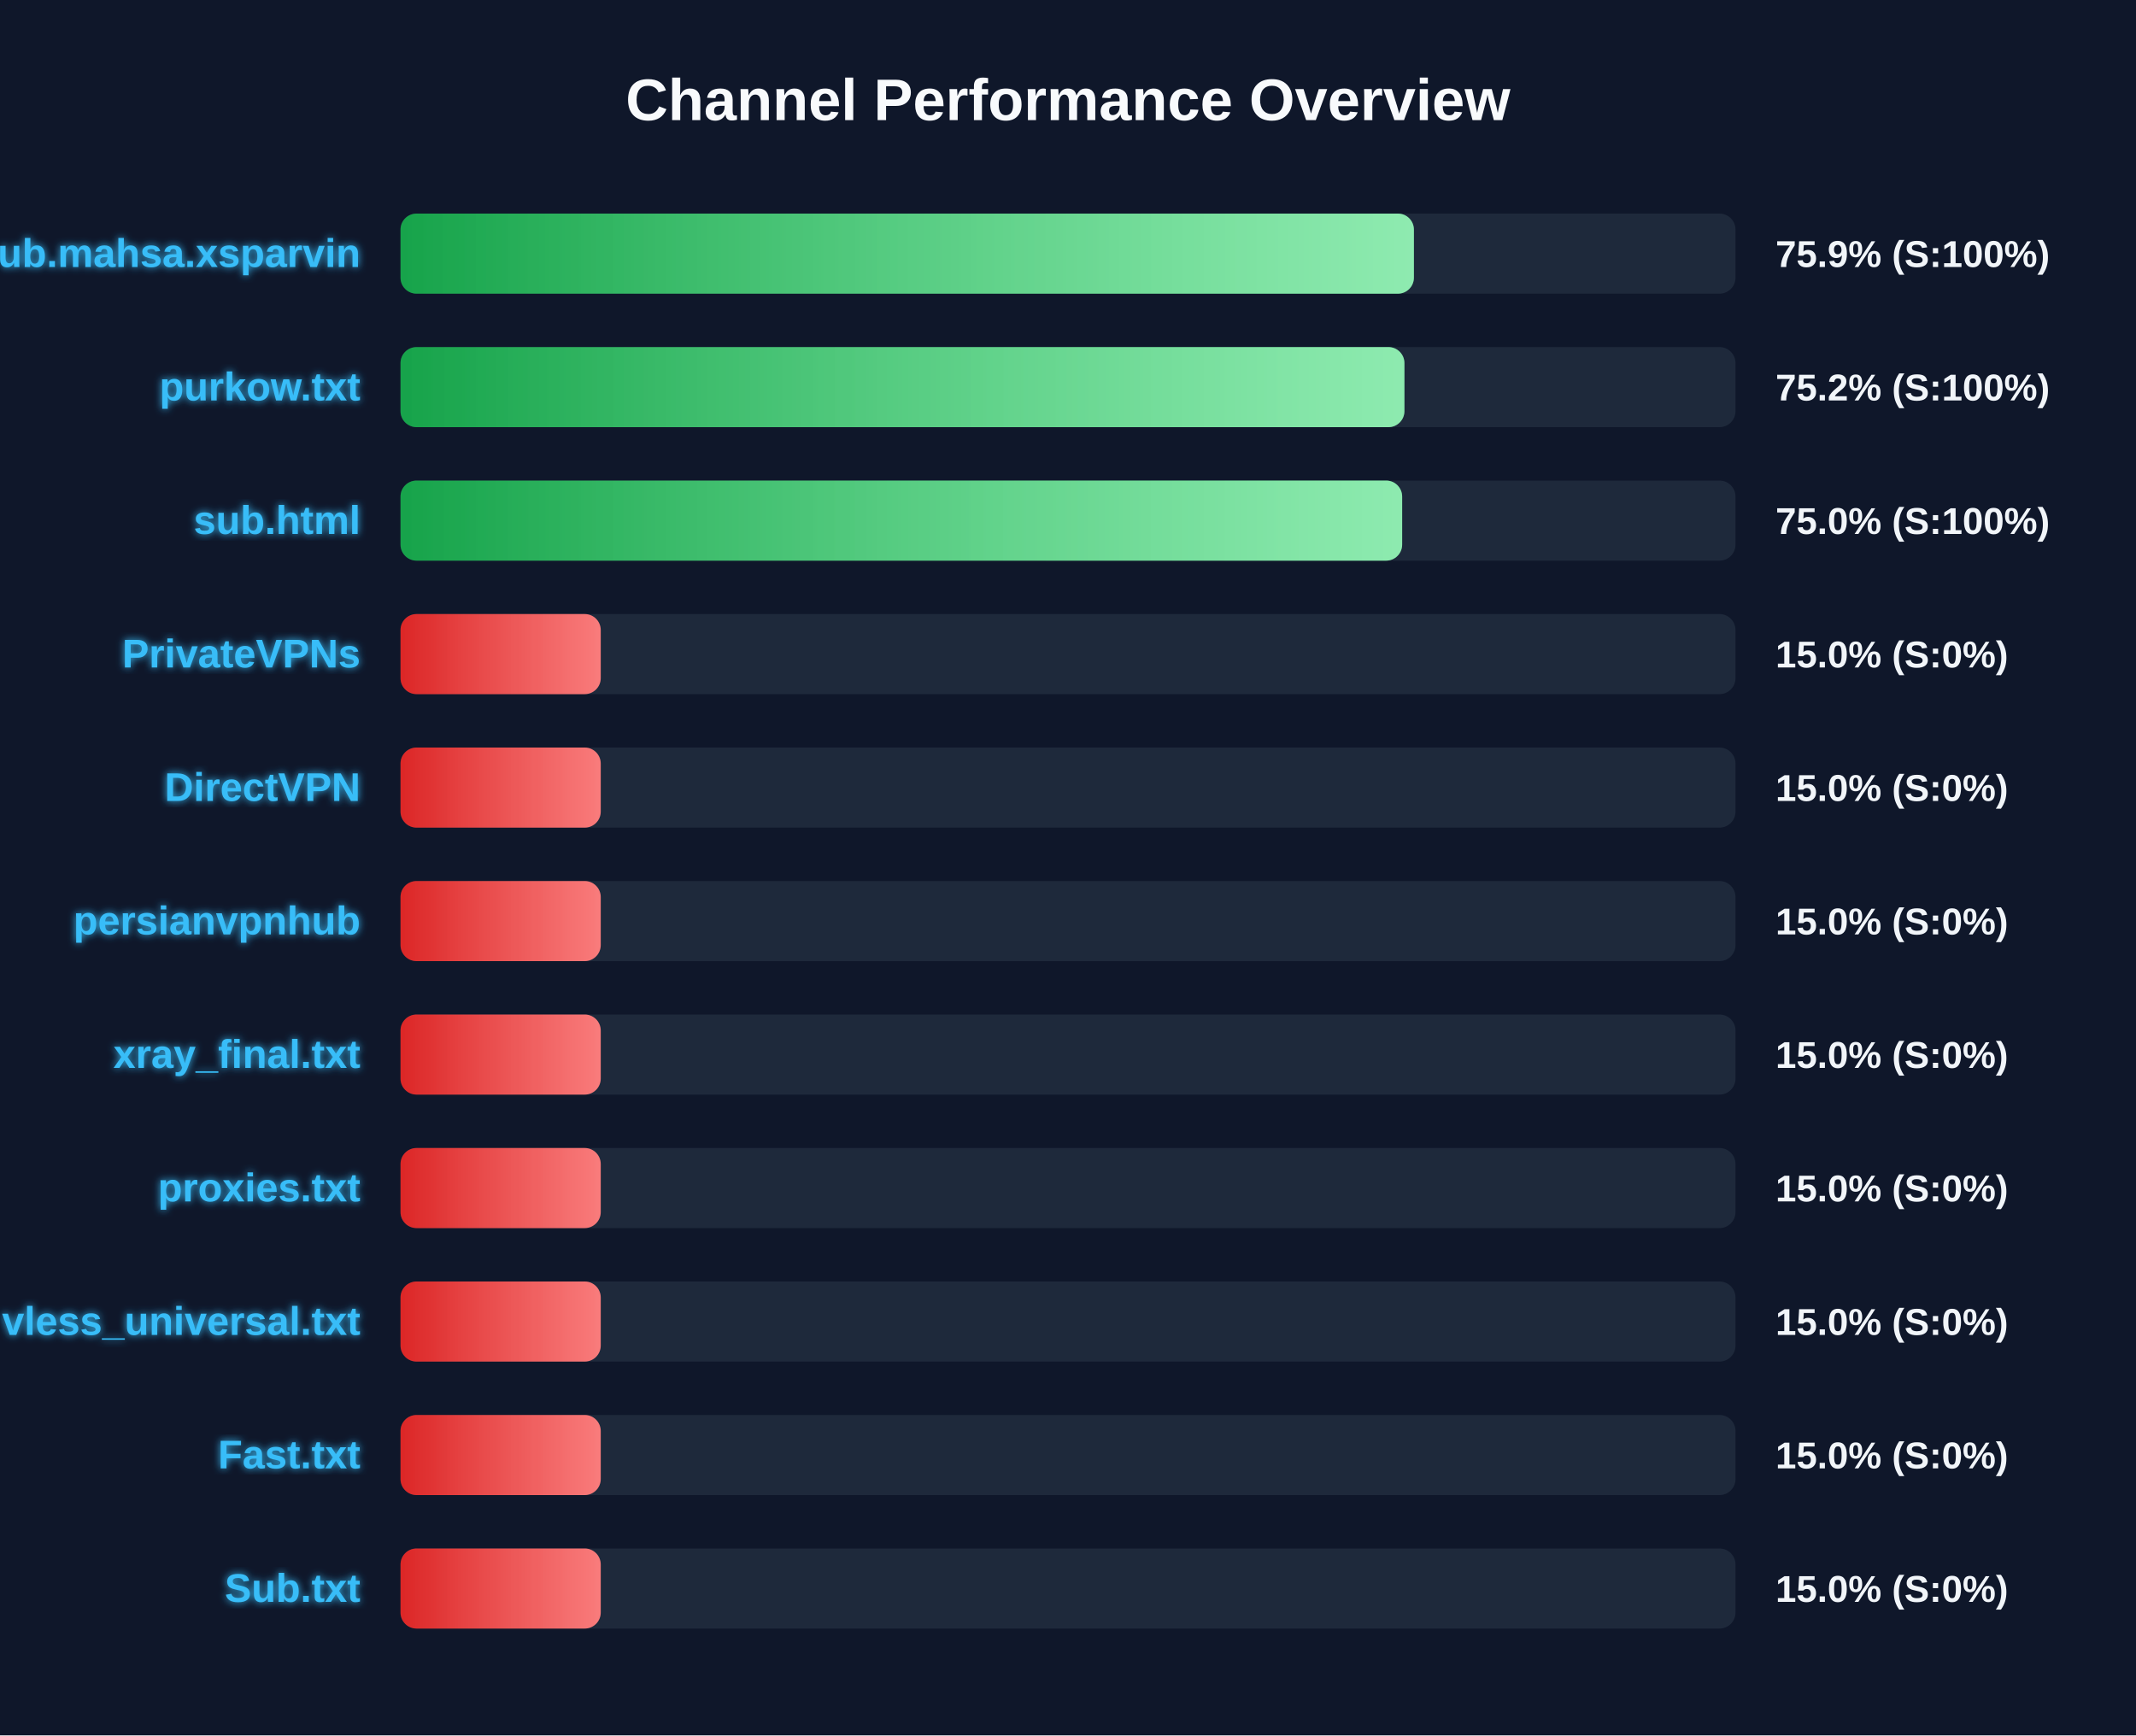
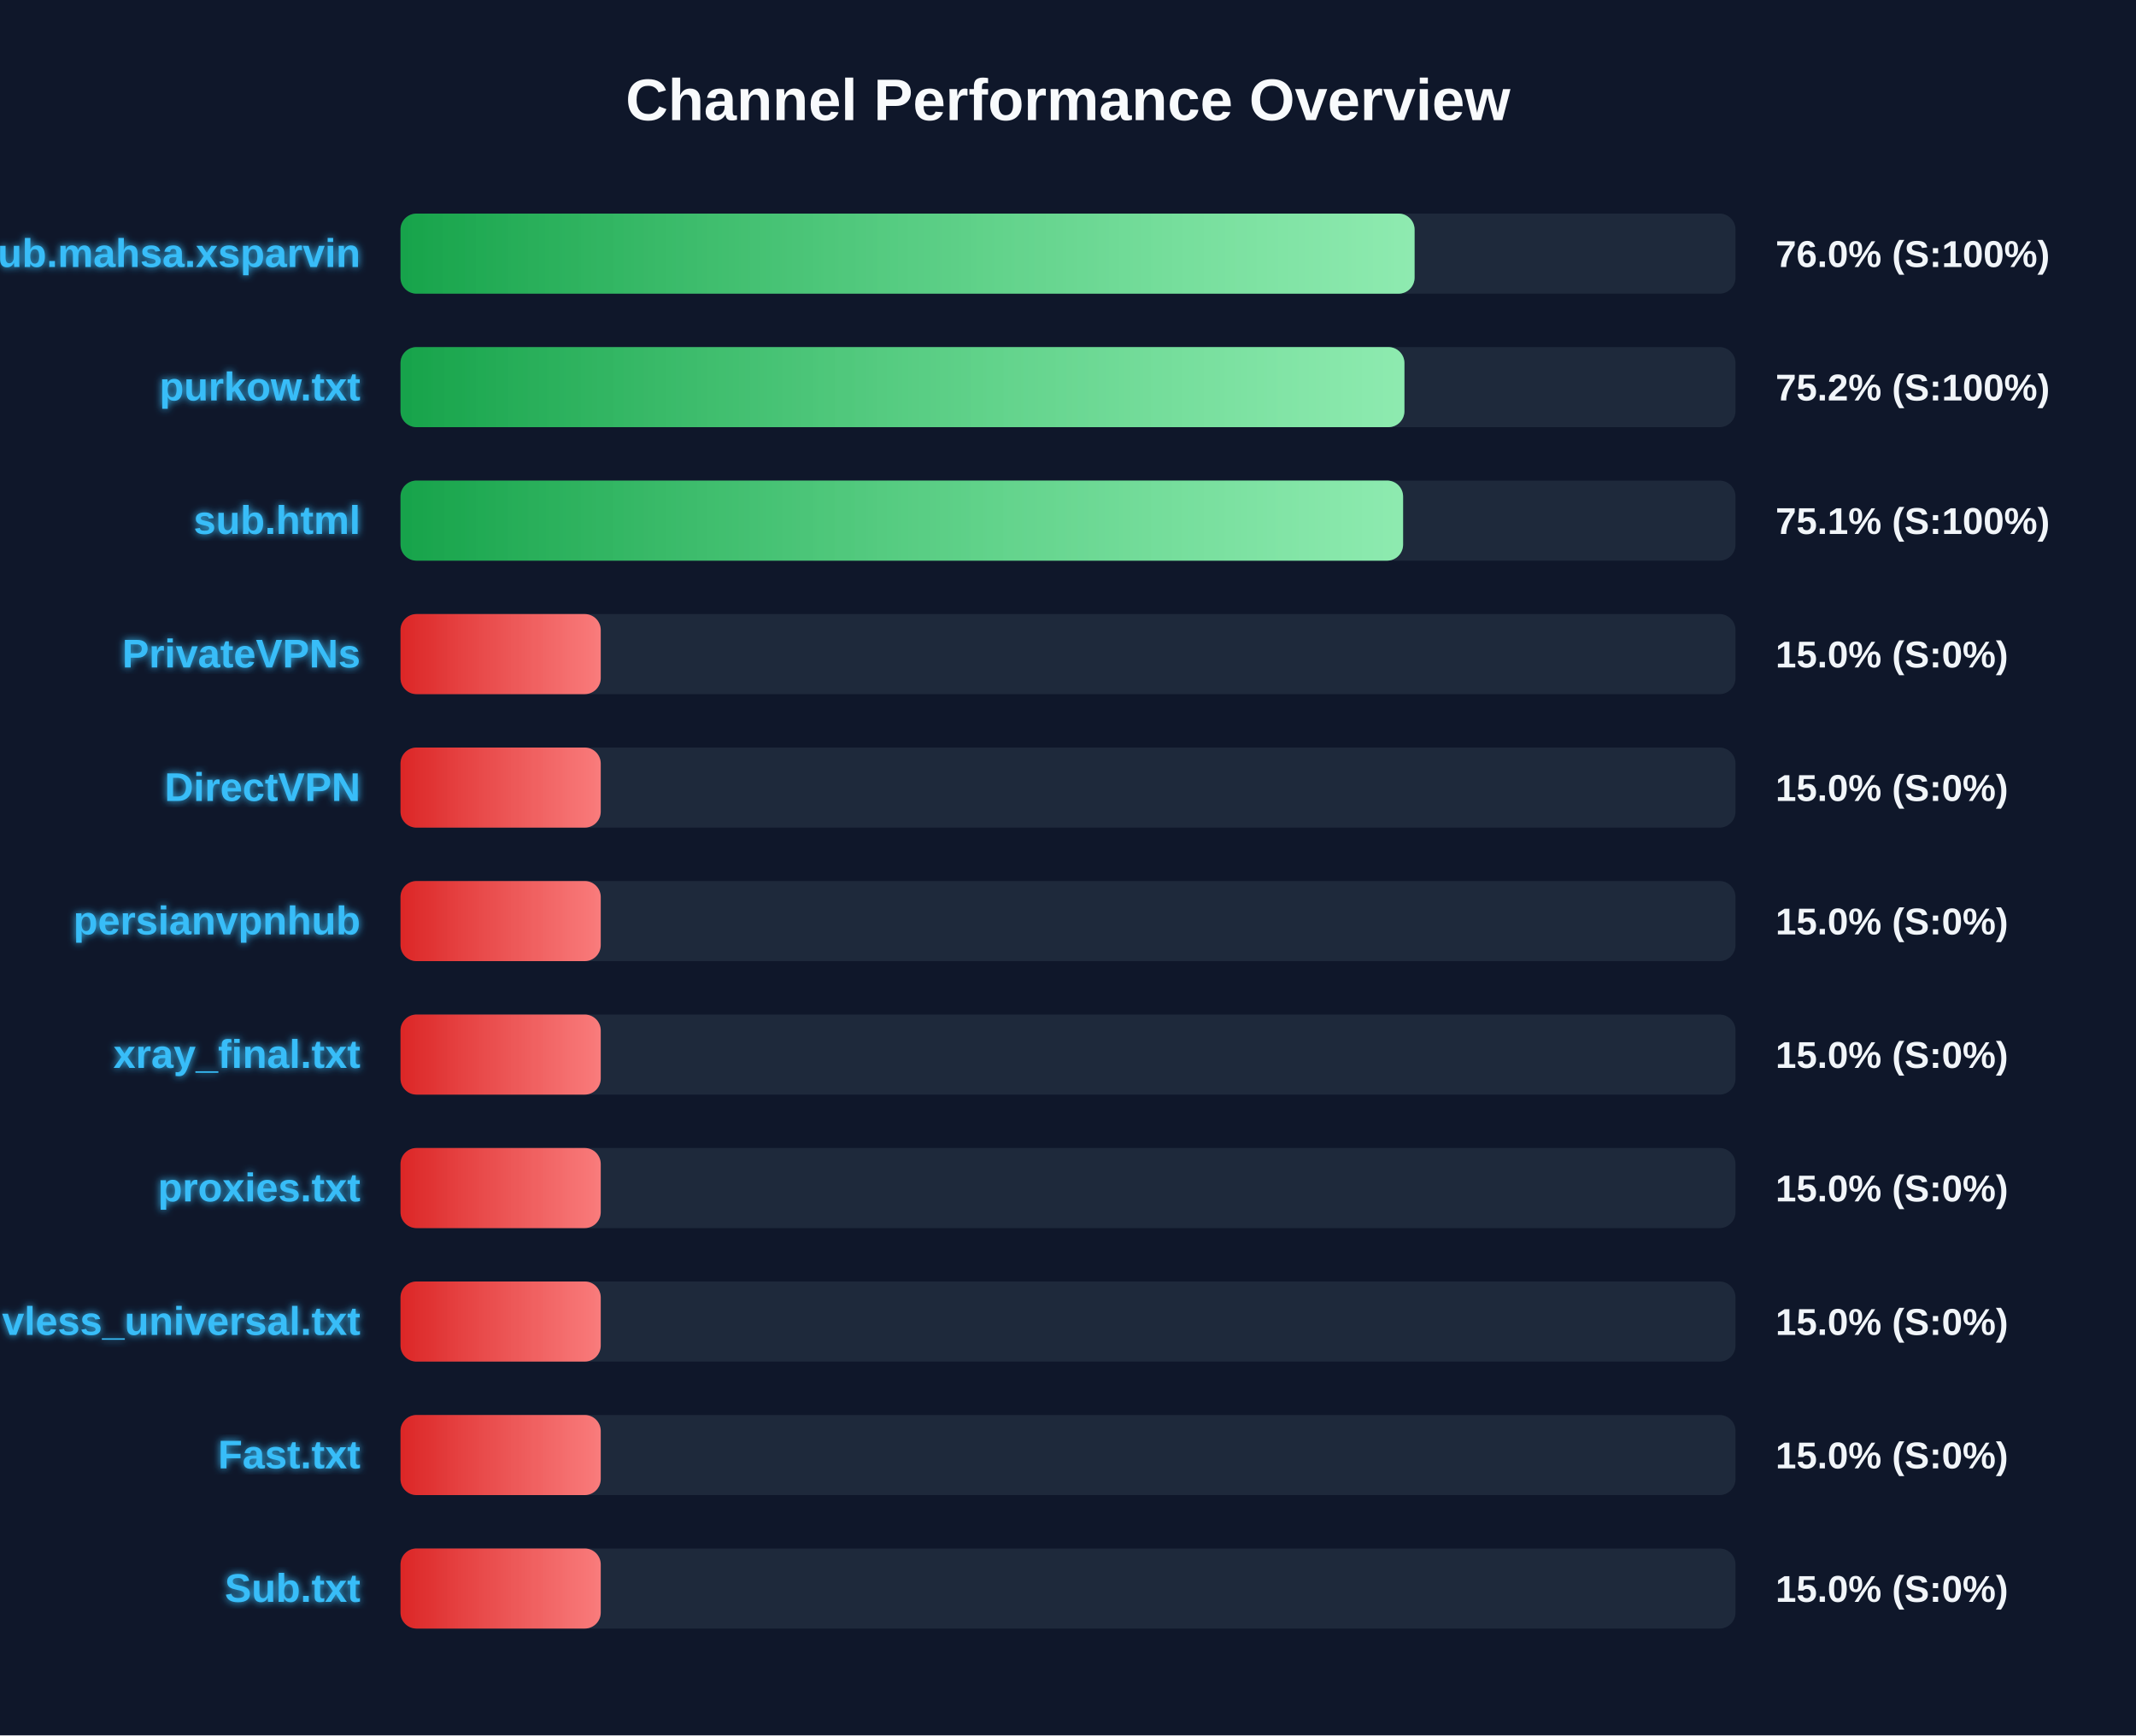
<svg xmlns="http://www.w3.org/2000/svg" width="800" height="650" version="1.1">
  <defs>
    <linearGradient id="grad-green" x1="0%" y1="0%" x2="100%" y2="0%">
      <stop offset="0%" stop-color="#16a34a" />
      <stop offset="100%" stop-color="#4ade80" />
    </linearGradient>
    <linearGradient id="grad-yellow" x1="0%" y1="0%" x2="100%" y2="0%">
      <stop offset="0%" stop-color="#ca8a04" />
      <stop offset="100%" stop-color="#fde047" />
    </linearGradient>
    <linearGradient id="grad-red" x1="0%" y1="0%" x2="100%" y2="0%">
      <stop offset="0%" stop-color="#dc2626" />
      <stop offset="100%" stop-color="#f87171" />
    </linearGradient>
    <linearGradient id="shimmer" x1="0%" y1="0%" x2="100%" y2="0%">
      <stop offset="0%" stop-color="rgba(255,255,255,0)" />
      <stop offset="50%" stop-color="rgba(255,255,255,0.4)" />
      <stop offset="100%" stop-color="rgba(255,255,255,0)" />
    </linearGradient>
    <filter id="glow" x="-20%" y="-20%" width="140%" height="140%">
      <feGaussianBlur stdDeviation="1.5" result="blur" />
      <feComposite in="SourceGraphic" in2="blur" operator="over" />
    </filter>
  </defs>
  <style>
        .bg-rect { fill: #0f172a; }
        .title { font: bold 22px 'Segoe UI', Arial, sans-serif; fill: #f8fafc; }
        .row { font: bold 15px 'Segoe UI', Arial, sans-serif; fill: #38bdf8; filter: url(#glow); }
        .score { font: bold 14px 'Segoe UI', Arial, sans-serif; fill: #f1f5f9; }
        @keyframes shimmer-anim {
            0% { transform: translateX(-100%); }
            100% { transform: translateX(200%); }
        }
        .shimmer-rect {
            animation: shimmer-anim 2.5s infinite linear;
        }
    </style>
  <rect width="100%" height="100%" class="bg-rect" />
  <text x="400" y="45" text-anchor="middle" class="title">Channel Performance Overview</text>
  <rect x="150" y="80" width="500" height="30" fill="#1e293b" rx="6" />
  <clipPath id="clip-0">
-     <rect x="150" y="80" width="379.55" height="30" rx="6" />
+     <rect x="150" y="80" width="379.8" height="30" rx="6" />
  </clipPath>
-   <rect x="150" y="80" width="379.55" height="30" fill="url(#grad-green)" rx="6" />
+   <rect x="150" y="80" width="379.8" height="30" fill="url(#grad-green)" rx="6" />
  <g clip-path="url(#clip-0)">
    <rect x="150" y="80" width="100%" height="30" fill="url(#shimmer)" class="shimmer-rect" />
  </g>
  <text x="135" y="100" text-anchor="end" class="row">Sub.mahsa.xsparvin</text>
-   <text x="665" y="100" text-anchor="start" class="score">75.9% (S:100%)</text>
+   <text x="665" y="100" text-anchor="start" class="score">76.0% (S:100%)</text>
  <rect x="150" y="130" width="500" height="30" fill="#1e293b" rx="6" />
  <clipPath id="clip-1">
    <rect x="150" y="130" width="376.0" height="30" rx="6" />
  </clipPath>
  <rect x="150" y="130" width="376.0" height="30" fill="url(#grad-green)" rx="6" />
  <g clip-path="url(#clip-1)">
    <rect x="150" y="130" width="100%" height="30" fill="url(#shimmer)" class="shimmer-rect" />
  </g>
  <text x="135" y="150" text-anchor="end" class="row">purkow.txt</text>
  <text x="665" y="150" text-anchor="start" class="score">75.2% (S:100%)</text>
  <rect x="150" y="180" width="500" height="30" fill="#1e293b" rx="6" />
  <clipPath id="clip-2">
-     <rect x="150" y="180" width="375.15" height="30" rx="6" />
+     <rect x="150" y="180" width="375.5" height="30" rx="6" />
  </clipPath>
-   <rect x="150" y="180" width="375.15" height="30" fill="url(#grad-green)" rx="6" />
+   <rect x="150" y="180" width="375.5" height="30" fill="url(#grad-green)" rx="6" />
  <g clip-path="url(#clip-2)">
    <rect x="150" y="180" width="100%" height="30" fill="url(#shimmer)" class="shimmer-rect" />
  </g>
  <text x="135" y="200" text-anchor="end" class="row">sub.html</text>
-   <text x="665" y="200" text-anchor="start" class="score">75.0% (S:100%)</text>
+   <text x="665" y="200" text-anchor="start" class="score">75.1% (S:100%)</text>
  <rect x="150" y="230" width="500" height="30" fill="#1e293b" rx="6" />
  <clipPath id="clip-3">
    <rect x="150" y="230" width="75.0" height="30" rx="6" />
  </clipPath>
  <rect x="150" y="230" width="75.0" height="30" fill="url(#grad-red)" rx="6" />
  <g clip-path="url(#clip-3)">
    <rect x="150" y="230" width="100%" height="30" fill="url(#shimmer)" class="shimmer-rect" />
  </g>
  <text x="135" y="250" text-anchor="end" class="row">PrivateVPNs</text>
  <text x="665" y="250" text-anchor="start" class="score">15.0% (S:0%)</text>
  <rect x="150" y="280" width="500" height="30" fill="#1e293b" rx="6" />
  <clipPath id="clip-4">
    <rect x="150" y="280" width="75.0" height="30" rx="6" />
  </clipPath>
  <rect x="150" y="280" width="75.0" height="30" fill="url(#grad-red)" rx="6" />
  <g clip-path="url(#clip-4)">
    <rect x="150" y="280" width="100%" height="30" fill="url(#shimmer)" class="shimmer-rect" />
  </g>
  <text x="135" y="300" text-anchor="end" class="row">DirectVPN</text>
  <text x="665" y="300" text-anchor="start" class="score">15.0% (S:0%)</text>
  <rect x="150" y="330" width="500" height="30" fill="#1e293b" rx="6" />
  <clipPath id="clip-5">
    <rect x="150" y="330" width="75.0" height="30" rx="6" />
  </clipPath>
  <rect x="150" y="330" width="75.0" height="30" fill="url(#grad-red)" rx="6" />
  <g clip-path="url(#clip-5)">
    <rect x="150" y="330" width="100%" height="30" fill="url(#shimmer)" class="shimmer-rect" />
  </g>
  <text x="135" y="350" text-anchor="end" class="row">persianvpnhub</text>
  <text x="665" y="350" text-anchor="start" class="score">15.0% (S:0%)</text>
  <rect x="150" y="380" width="500" height="30" fill="#1e293b" rx="6" />
  <clipPath id="clip-6">
    <rect x="150" y="380" width="75.0" height="30" rx="6" />
  </clipPath>
  <rect x="150" y="380" width="75.0" height="30" fill="url(#grad-red)" rx="6" />
  <g clip-path="url(#clip-6)">
    <rect x="150" y="380" width="100%" height="30" fill="url(#shimmer)" class="shimmer-rect" />
  </g>
  <text x="135" y="400" text-anchor="end" class="row">xray_final.txt</text>
  <text x="665" y="400" text-anchor="start" class="score">15.0% (S:0%)</text>
  <rect x="150" y="430" width="500" height="30" fill="#1e293b" rx="6" />
  <clipPath id="clip-7">
    <rect x="150" y="430" width="75.0" height="30" rx="6" />
  </clipPath>
  <rect x="150" y="430" width="75.0" height="30" fill="url(#grad-red)" rx="6" />
  <g clip-path="url(#clip-7)">
    <rect x="150" y="430" width="100%" height="30" fill="url(#shimmer)" class="shimmer-rect" />
  </g>
  <text x="135" y="450" text-anchor="end" class="row">proxies.txt</text>
  <text x="665" y="450" text-anchor="start" class="score">15.0% (S:0%)</text>
  <rect x="150" y="480" width="500" height="30" fill="#1e293b" rx="6" />
  <clipPath id="clip-8">
    <rect x="150" y="480" width="75.0" height="30" rx="6" />
  </clipPath>
  <rect x="150" y="480" width="75.0" height="30" fill="url(#grad-red)" rx="6" />
  <g clip-path="url(#clip-8)">
    <rect x="150" y="480" width="100%" height="30" fill="url(#shimmer)" class="shimmer-rect" />
  </g>
  <text x="135" y="500" text-anchor="end" class="row">vless_universal.txt</text>
  <text x="665" y="500" text-anchor="start" class="score">15.0% (S:0%)</text>
  <rect x="150" y="530" width="500" height="30" fill="#1e293b" rx="6" />
  <clipPath id="clip-9">
    <rect x="150" y="530" width="75.0" height="30" rx="6" />
  </clipPath>
  <rect x="150" y="530" width="75.0" height="30" fill="url(#grad-red)" rx="6" />
  <g clip-path="url(#clip-9)">
    <rect x="150" y="530" width="100%" height="30" fill="url(#shimmer)" class="shimmer-rect" />
  </g>
  <text x="135" y="550" text-anchor="end" class="row">Fast.txt</text>
  <text x="665" y="550" text-anchor="start" class="score">15.0% (S:0%)</text>
  <rect x="150" y="580" width="500" height="30" fill="#1e293b" rx="6" />
  <clipPath id="clip-10">
    <rect x="150" y="580" width="75.0" height="30" rx="6" />
  </clipPath>
  <rect x="150" y="580" width="75.0" height="30" fill="url(#grad-red)" rx="6" />
  <g clip-path="url(#clip-10)">
    <rect x="150" y="580" width="100%" height="30" fill="url(#shimmer)" class="shimmer-rect" />
  </g>
  <text x="135" y="600" text-anchor="end" class="row">Sub.txt</text>
  <text x="665" y="600" text-anchor="start" class="score">15.0% (S:0%)</text>
</svg>
